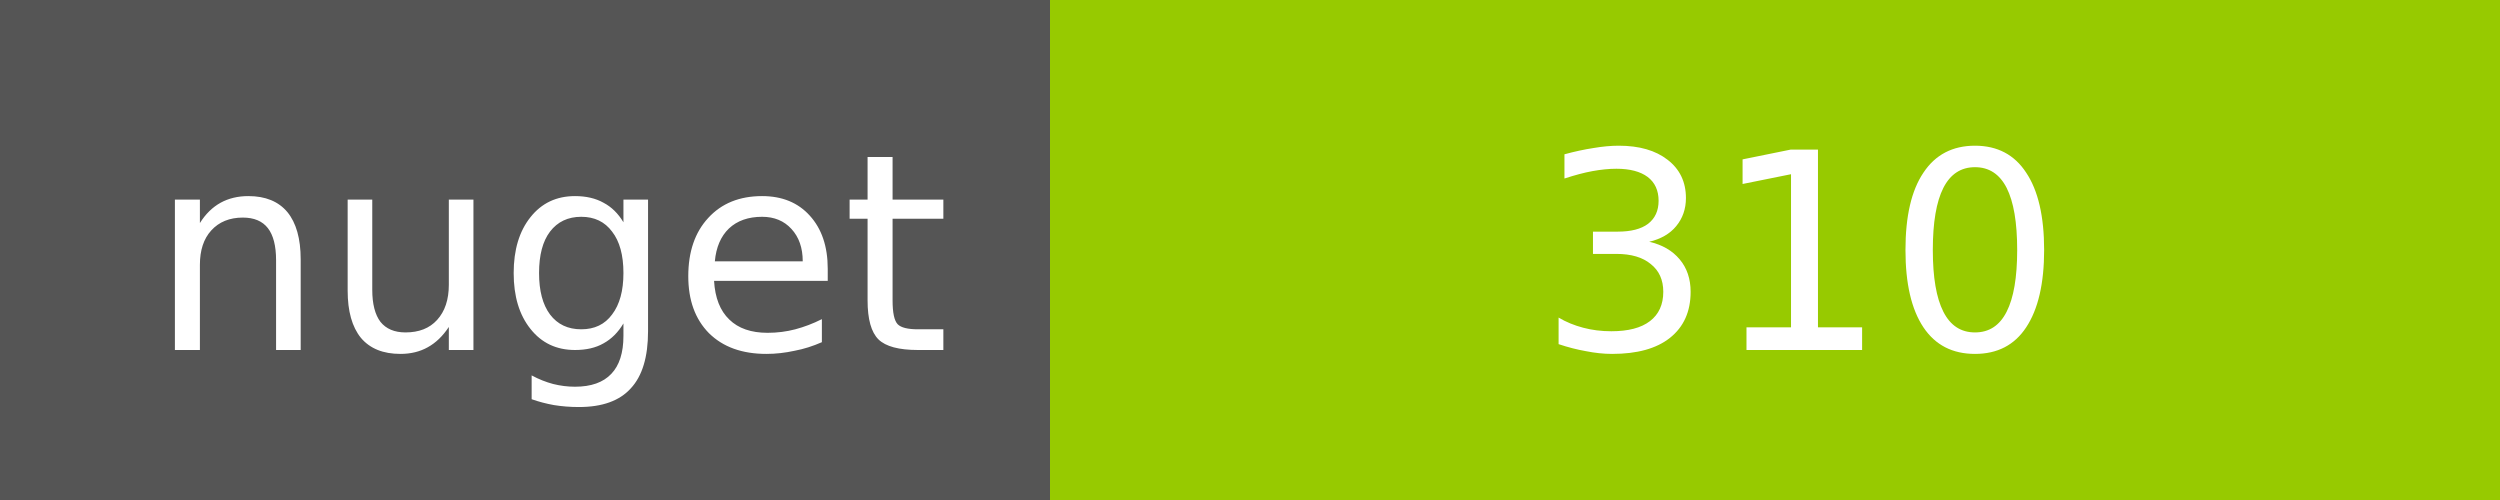
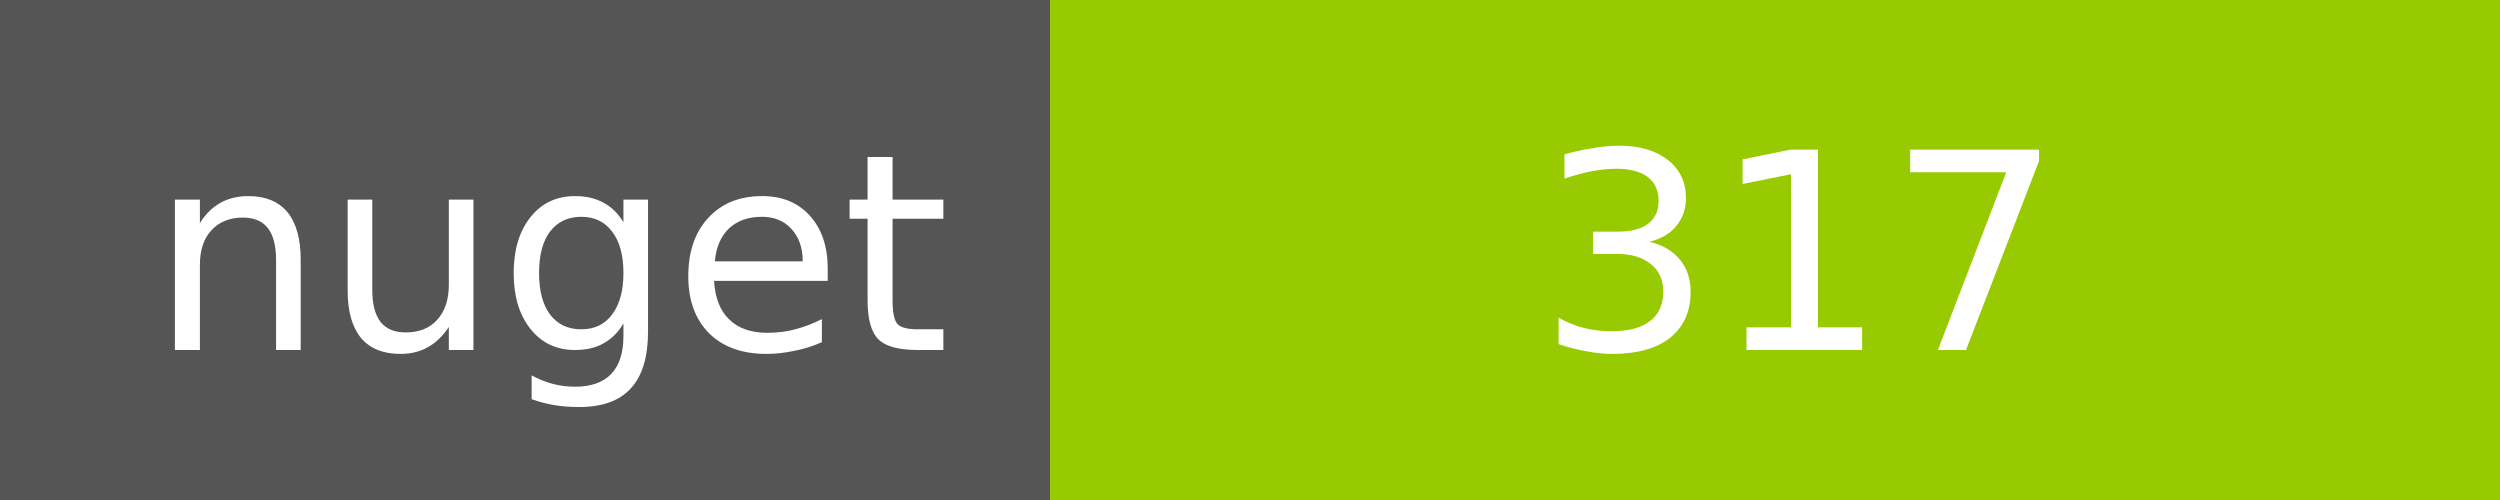
<svg xmlns="http://www.w3.org/2000/svg" width="100" height="20">
  <g shape-rendering="crispEdges">
    <path fill="#555" d="M0 0h42v20H0z" />
    <path fill="#97CA00" d="M42 0h58v20H42z" />
  </g>
  <g fill="#fff" text-anchor="middle" font-family="DejaVu Sans,Verdana,Geneva,sans-serif" font-size="11">
    <text x="22" y="14">nuget</text>
-     <text x="72" y="14">310</text>
+     <text x="72" y="14">317</text>
  </g>
</svg>
